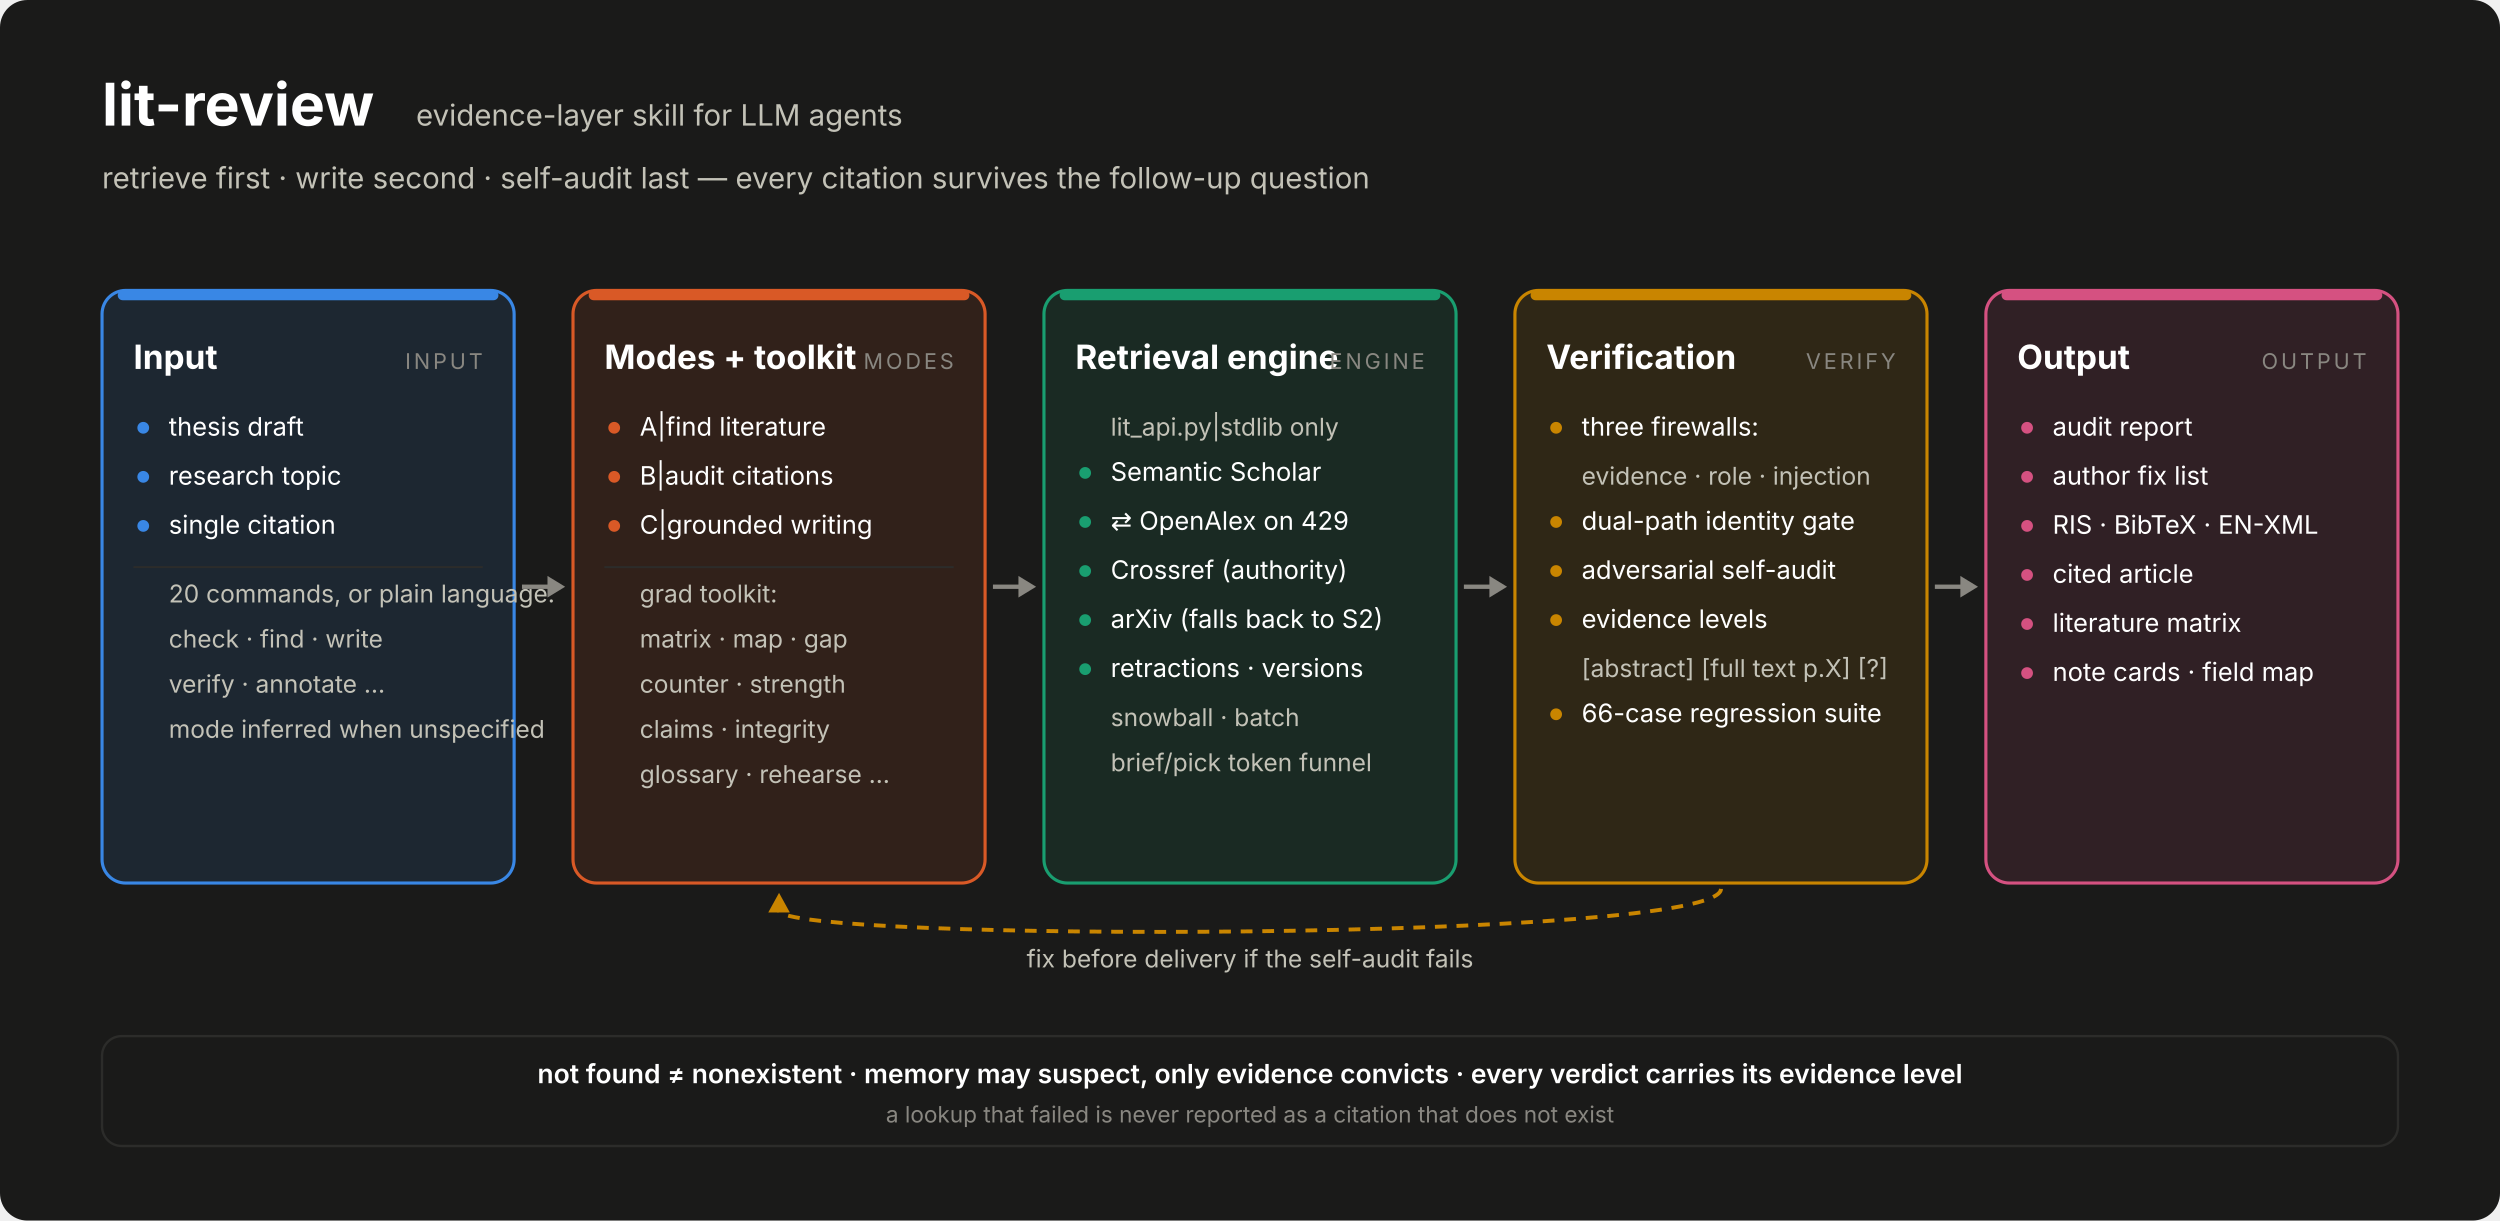
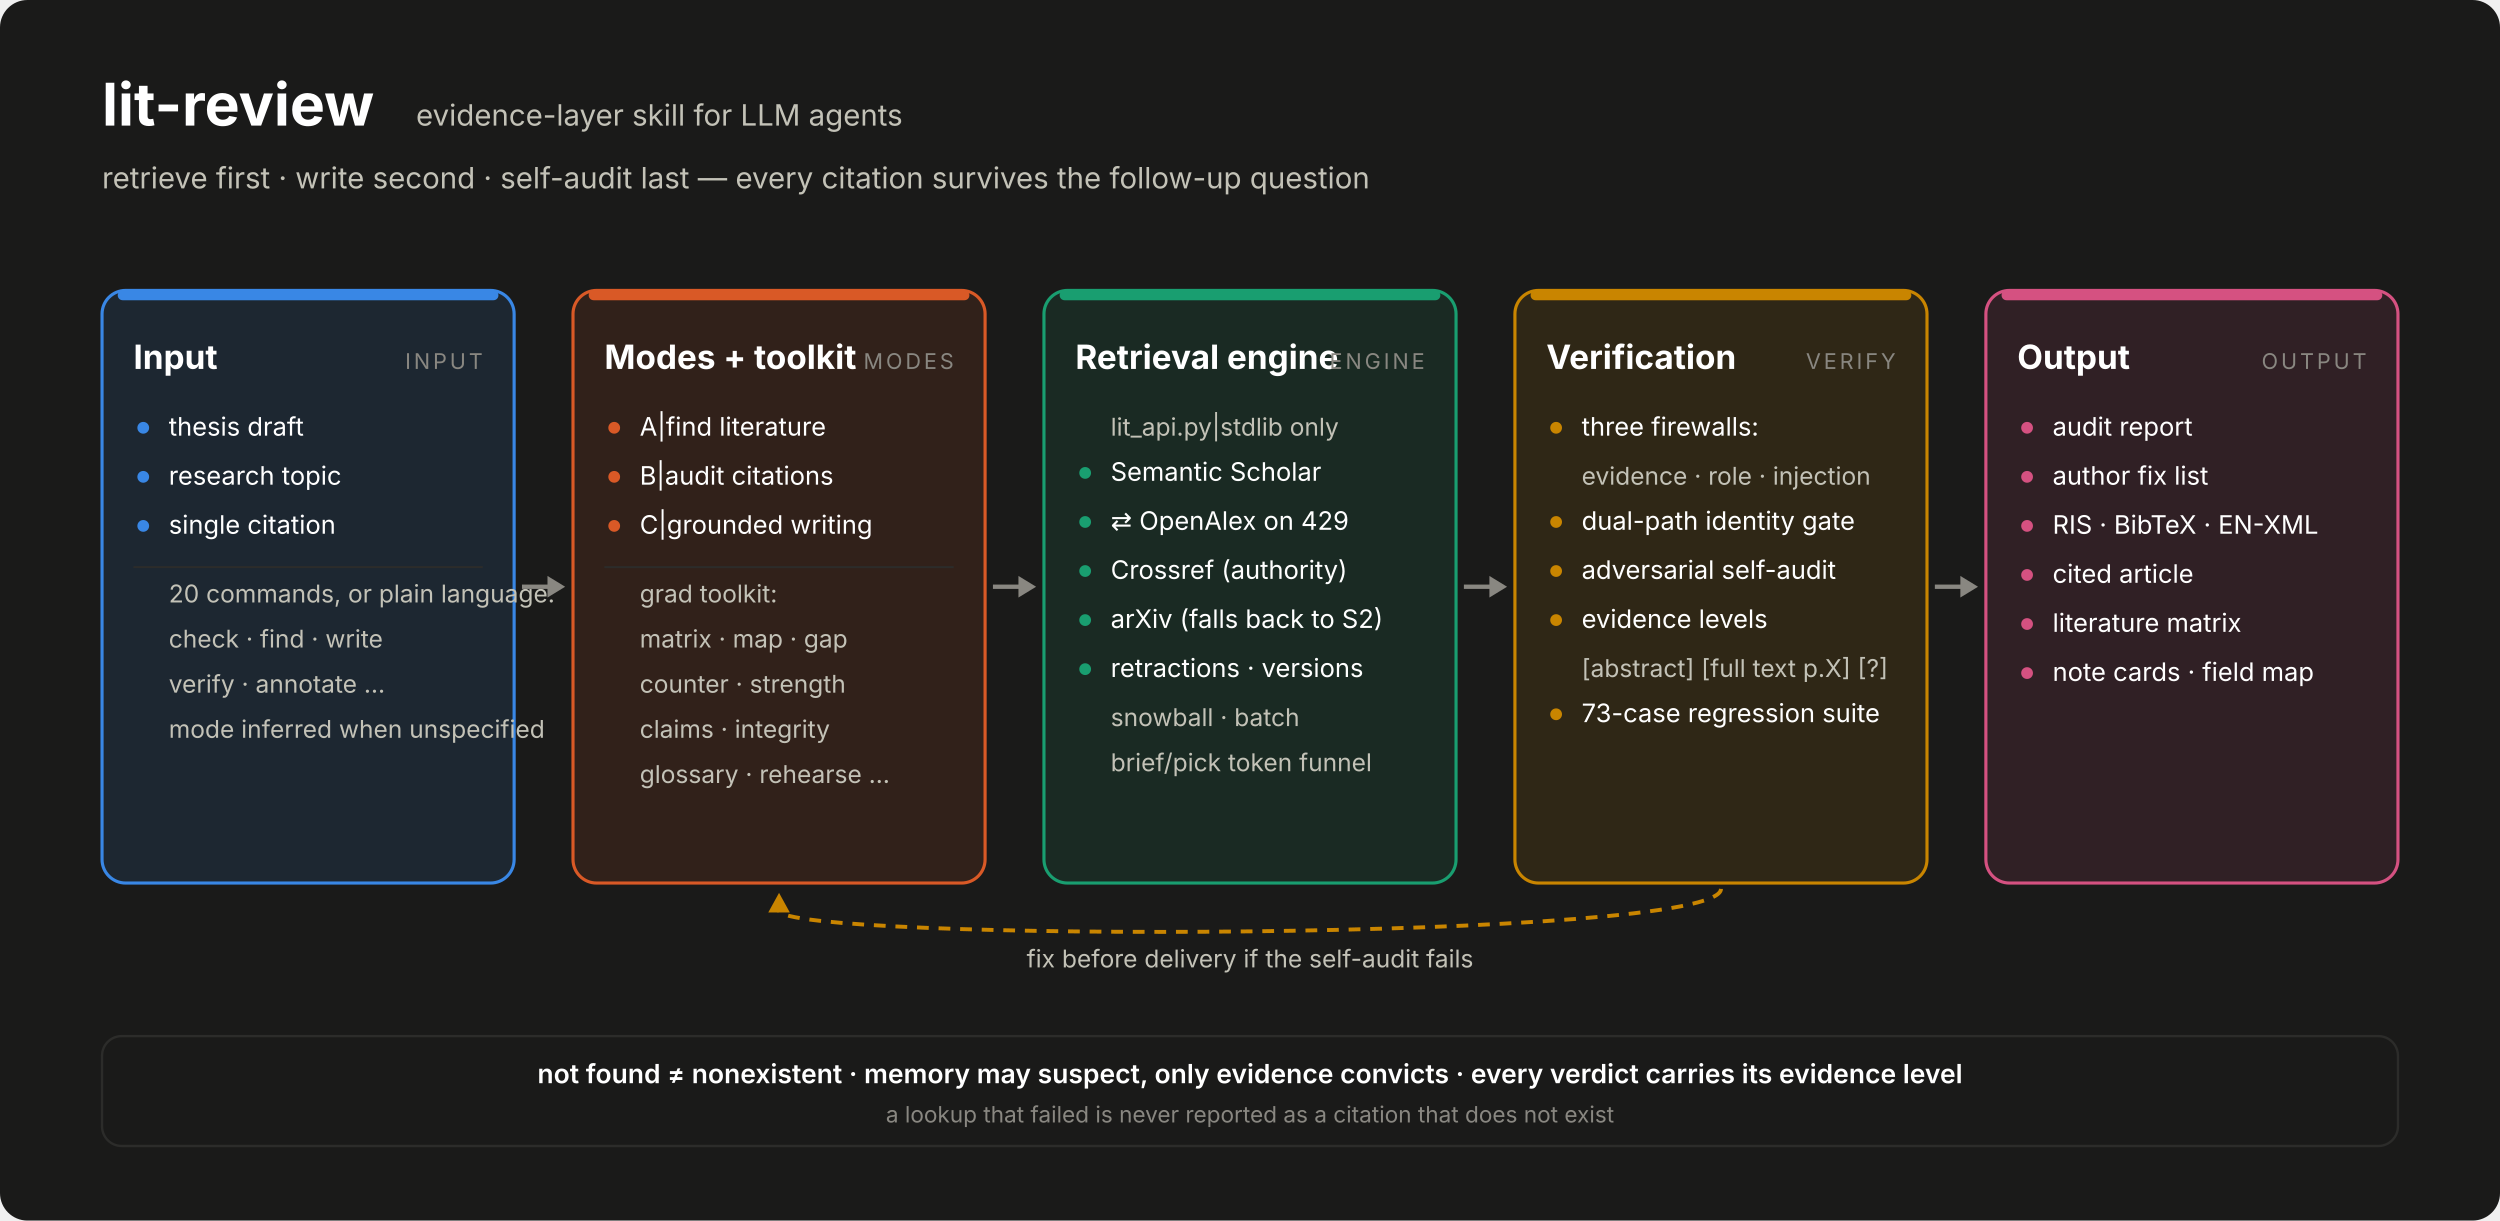
<svg xmlns="http://www.w3.org/2000/svg" width="1274" height="622" viewBox="0 0 1274 622" font-family="system-ui,-apple-system,'Segoe UI','Noto Sans TC',sans-serif">
  <rect width="1274" height="622" rx="14" fill="#1a1a19" />
  <text x="52" y="64" font-size="30" font-weight="700" fill="#ffffff">lit-review</text>
  <text x="212" y="64" font-size="15" fill="#c3c2b7">evidence-layer skill for LLM agents</text>
  <text x="52" y="96" font-size="15" fill="#c3c2b7">retrieve first · write second · self-audit last — every citation survives the follow-up question</text>
  <defs>
    <marker id="ah" viewBox="0 0 10 10" refX="9" refY="5" markerWidth="7" markerHeight="7" orient="auto-start-reverse">
      <path d="M0,0 L10,5 L0,10 z" fill="#898781" />
    </marker>
  </defs>
  <rect x="52" y="148" width="210" height="302" rx="12" fill="#3987e5" fill-opacity="0.12" stroke="#3987e5" stroke-width="1.6" />
  <rect x="60" y="148" width="194" height="5" rx="2.5" fill="#3987e5" />
  <text x="68" y="188" font-size="17" font-weight="700" fill="#ffffff">Input</text>
  <text x="246" y="188" font-size="11" letter-spacing="1.5" text-anchor="end" fill="#898781">INPUT</text>
  <circle cx="73" cy="218" r="3" fill="#3987e5" />
  <text x="86" y="222" font-size="13" fill="#ffffff">thesis draft</text>
  <circle cx="73" cy="243" r="3" fill="#3987e5" />
  <text x="86" y="247" font-size="13" fill="#ffffff">research topic</text>
  <circle cx="73" cy="268" r="3" fill="#3987e5" />
  <text x="86" y="272" font-size="13" fill="#ffffff">single citation</text>
  <line x1="68" y1="289" x2="246" y2="289" stroke="#2c2c2a" stroke-width="1" />
  <text x="86" y="307" font-size="12.5" fill="#c3c2b7">20 commands, or plain language:</text>
  <text x="86" y="330" font-size="12.5" fill="#c3c2b7">check · find · write</text>
  <text x="86" y="353" font-size="12.5" fill="#c3c2b7">verify · annotate …</text>
  <text x="86" y="376" font-size="12.5" fill="#c3c2b7">mode inferred when unspecified</text>
  <rect x="292" y="148" width="210" height="302" rx="12" fill="#d95926" fill-opacity="0.12" stroke="#d95926" stroke-width="1.6" />
  <rect x="300" y="148" width="194" height="5" rx="2.5" fill="#d95926" />
  <text x="308" y="188" font-size="17" font-weight="700" fill="#ffffff">Modes + toolkit</text>
  <text x="486" y="188" font-size="11" letter-spacing="1.5" text-anchor="end" fill="#898781">MODES</text>
  <circle cx="313" cy="218" r="3" fill="#d95926" />
  <text x="326" y="222" font-size="13" fill="#ffffff">A|find literature</text>
  <circle cx="313" cy="243" r="3" fill="#d95926" />
  <text x="326" y="247" font-size="13" fill="#ffffff">B|audit citations</text>
  <circle cx="313" cy="268" r="3" fill="#d95926" />
  <text x="326" y="272" font-size="13" fill="#ffffff">C|grounded writing</text>
  <line x1="308" y1="289" x2="486" y2="289" stroke="#2c2c2a" stroke-width="1" />
  <text x="326" y="307" font-size="12.5" fill="#c3c2b7">grad toolkit:</text>
  <text x="326" y="330" font-size="12.5" fill="#c3c2b7">matrix · map · gap</text>
  <text x="326" y="353" font-size="12.5" fill="#c3c2b7">counter · strength</text>
  <text x="326" y="376" font-size="12.5" fill="#c3c2b7">claims · integrity</text>
  <text x="326" y="399" font-size="12.5" fill="#c3c2b7">glossary · rehearse …</text>
  <rect x="532" y="148" width="210" height="302" rx="12" fill="#199e70" fill-opacity="0.12" stroke="#199e70" stroke-width="1.6" />
  <rect x="540" y="148" width="194" height="5" rx="2.5" fill="#199e70" />
  <text x="548" y="188" font-size="17" font-weight="700" fill="#ffffff">Retrieval engine</text>
  <text x="726" y="188" font-size="11" letter-spacing="1.5" text-anchor="end" fill="#898781">ENGINE</text>
  <text x="566" y="222" font-size="12.5" fill="#c3c2b7">lit_api.py|stdlib only</text>
  <circle cx="553" cy="241" r="3" fill="#199e70" />
  <text x="566" y="245" font-size="13" fill="#ffffff">Semantic Scholar</text>
  <circle cx="553" cy="266" r="3" fill="#199e70" />
  <text x="566" y="270" font-size="13" fill="#ffffff">⇄ OpenAlex on 429</text>
  <circle cx="553" cy="291" r="3" fill="#199e70" />
  <text x="566" y="295" font-size="13" fill="#ffffff">Crossref (authority)</text>
  <circle cx="553" cy="316" r="3" fill="#199e70" />
  <text x="566" y="320" font-size="13" fill="#ffffff">arXiv (falls back to S2)</text>
  <circle cx="553" cy="341" r="3" fill="#199e70" />
  <text x="566" y="345" font-size="13" fill="#ffffff">retractions · versions</text>
  <text x="566" y="370" font-size="12.5" fill="#c3c2b7">snowball · batch</text>
  <text x="566" y="393" font-size="12.5" fill="#c3c2b7">brief/pick token funnel</text>
  <rect x="772" y="148" width="210" height="302" rx="12" fill="#c98500" fill-opacity="0.12" stroke="#c98500" stroke-width="1.6" />
  <rect x="780" y="148" width="194" height="5" rx="2.5" fill="#c98500" />
  <text x="788" y="188" font-size="17" font-weight="700" fill="#ffffff">Verification</text>
  <text x="966" y="188" font-size="11" letter-spacing="1.5" text-anchor="end" fill="#898781">VERIFY</text>
  <circle cx="793" cy="218" r="3" fill="#c98500" />
  <text x="806" y="222" font-size="13" fill="#ffffff">three firewalls:</text>
  <text x="806" y="247" font-size="12.5" fill="#c3c2b7">evidence · role · injection</text>
  <circle cx="793" cy="266" r="3" fill="#c98500" />
  <text x="806" y="270" font-size="13" fill="#ffffff">dual-path identity gate</text>
  <circle cx="793" cy="291" r="3" fill="#c98500" />
  <text x="806" y="295" font-size="13" fill="#ffffff">adversarial self-audit</text>
  <circle cx="793" cy="316" r="3" fill="#c98500" />
  <text x="806" y="320" font-size="13" fill="#ffffff">evidence levels</text>
  <text x="806" y="345" font-size="12.5" fill="#c3c2b7">[abstract] [full text p.X] [?]</text>
  <circle cx="793" cy="364" r="3" fill="#c98500" />
-   <text x="806" y="368" font-size="13" fill="#ffffff">66-case regression suite</text>
+   <text x="806" y="368" font-size="13" fill="#ffffff">73-case regression suite</text>
  <rect x="1012" y="148" width="210" height="302" rx="12" fill="#d55181" fill-opacity="0.12" stroke="#d55181" stroke-width="1.6" />
  <rect x="1020" y="148" width="194" height="5" rx="2.5" fill="#d55181" />
  <text x="1028" y="188" font-size="17" font-weight="700" fill="#ffffff">Output</text>
  <text x="1206" y="188" font-size="11" letter-spacing="1.5" text-anchor="end" fill="#898781">OUTPUT</text>
  <circle cx="1033" cy="218" r="3" fill="#d55181" />
  <text x="1046" y="222" font-size="13" fill="#ffffff">audit report</text>
  <circle cx="1033" cy="243" r="3" fill="#d55181" />
  <text x="1046" y="247" font-size="13" fill="#ffffff">author fix list</text>
  <circle cx="1033" cy="268" r="3" fill="#d55181" />
  <text x="1046" y="272" font-size="13" fill="#ffffff">RIS · BibTeX · EN-XML</text>
  <circle cx="1033" cy="293" r="3" fill="#d55181" />
  <text x="1046" y="297" font-size="13" fill="#ffffff">cited article</text>
  <circle cx="1033" cy="318" r="3" fill="#d55181" />
  <text x="1046" y="322" font-size="13" fill="#ffffff">literature matrix</text>
  <circle cx="1033" cy="343" r="3" fill="#d55181" />
  <text x="1046" y="347" font-size="13" fill="#ffffff">note cards · field map</text>
  <line x1="266" y1="299.0" x2="280" y2="299.0" stroke="#898781" stroke-width="2.2" />
  <path d="M 288 299.0 L 279 293.5 L 279 304.5 Z" fill="#898781" />
  <line x1="506" y1="299.0" x2="520" y2="299.0" stroke="#898781" stroke-width="2.2" />
  <path d="M 528 299.0 L 519 293.5 L 519 304.5 Z" fill="#898781" />
  <line x1="746" y1="299.0" x2="760" y2="299.0" stroke="#898781" stroke-width="2.2" />
  <path d="M 768 299.0 L 759 293.5 L 759 304.5 Z" fill="#898781" />
  <line x1="986" y1="299.0" x2="1000" y2="299.0" stroke="#898781" stroke-width="2.2" />
  <path d="M 1008 299.0 L 999 293.5 L 999 304.5 Z" fill="#898781" />
  <path d="M 877.0 453 C 877.0 480, 397.0 480, 397.0 464" fill="none" stroke="#c98500" stroke-width="2" stroke-dasharray="6 5" />
  <path d="M 397.0 455 L 391.5 465 L 402.5 465 Z" fill="#c98500" />
  <text x="637.0" y="493" font-size="12.5" text-anchor="middle" fill="#c3c2b7">fix before delivery if the self-audit fails</text>
  <rect x="52" y="528" width="1170" height="56" rx="10" fill="none" stroke="#2c2c2a" stroke-width="1.2" />
  <text x="637.0" y="552" font-size="13.5" font-weight="600" text-anchor="middle" fill="#ffffff">not found ≠ nonexistent    ·    memory may suspect, only evidence convicts    ·    every verdict carries its evidence level</text>
  <text x="637.0" y="572" font-size="11.5" text-anchor="middle" fill="#898781">a lookup that failed is never reported as a citation that does not exist</text>
</svg>
